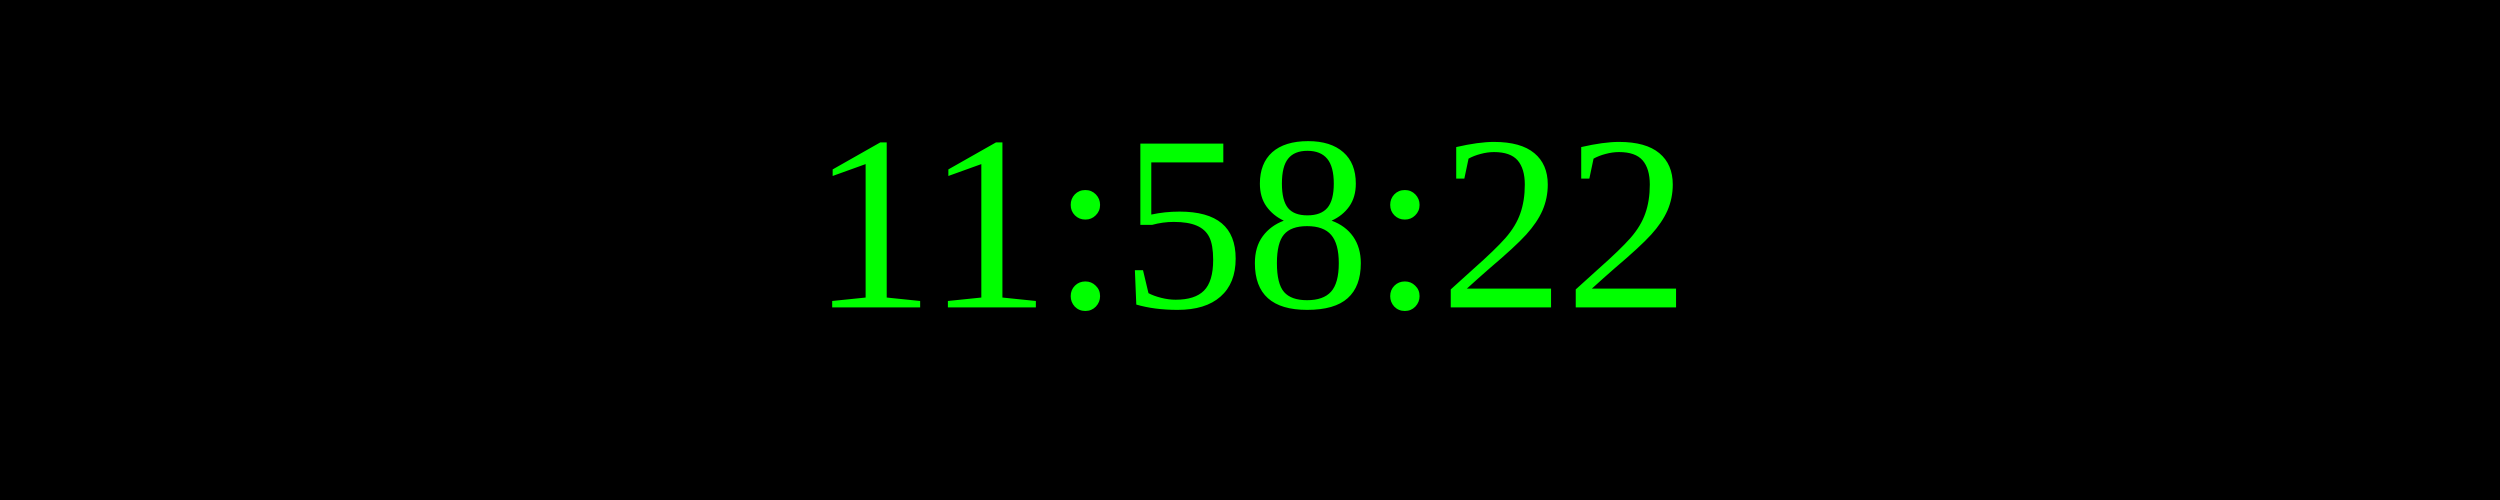
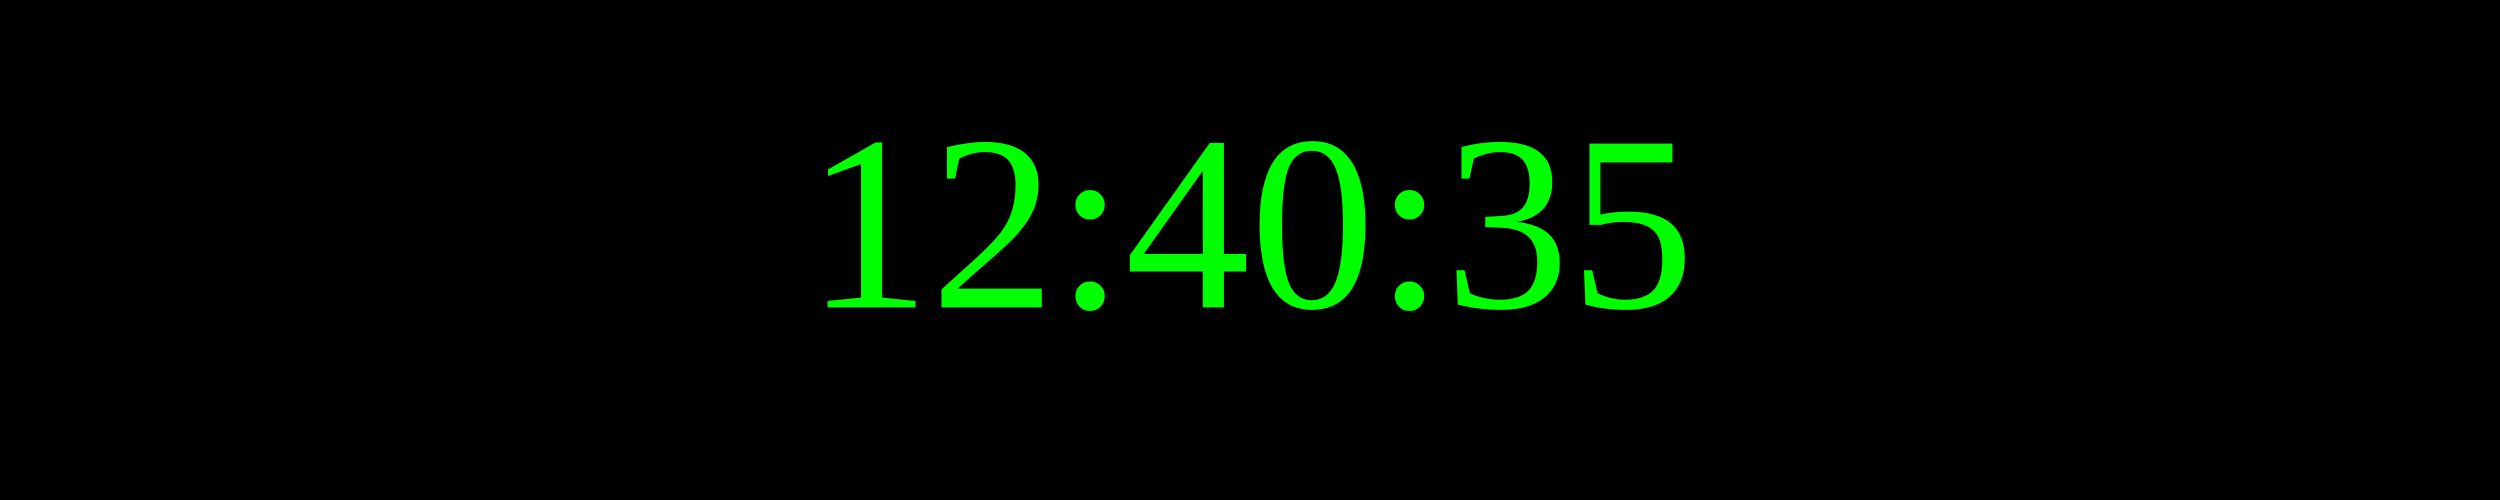
<svg xmlns="http://www.w3.org/2000/svg" width="250" height="50">
  <rect width="100%" height="100%" fill="black" />
  <text x="50%" y="50%" font-size="25" fill="lime" text-anchor="middle" dominant-baseline="middle">
- 11:58:22
+ 12:40:35
</text>
</svg>
